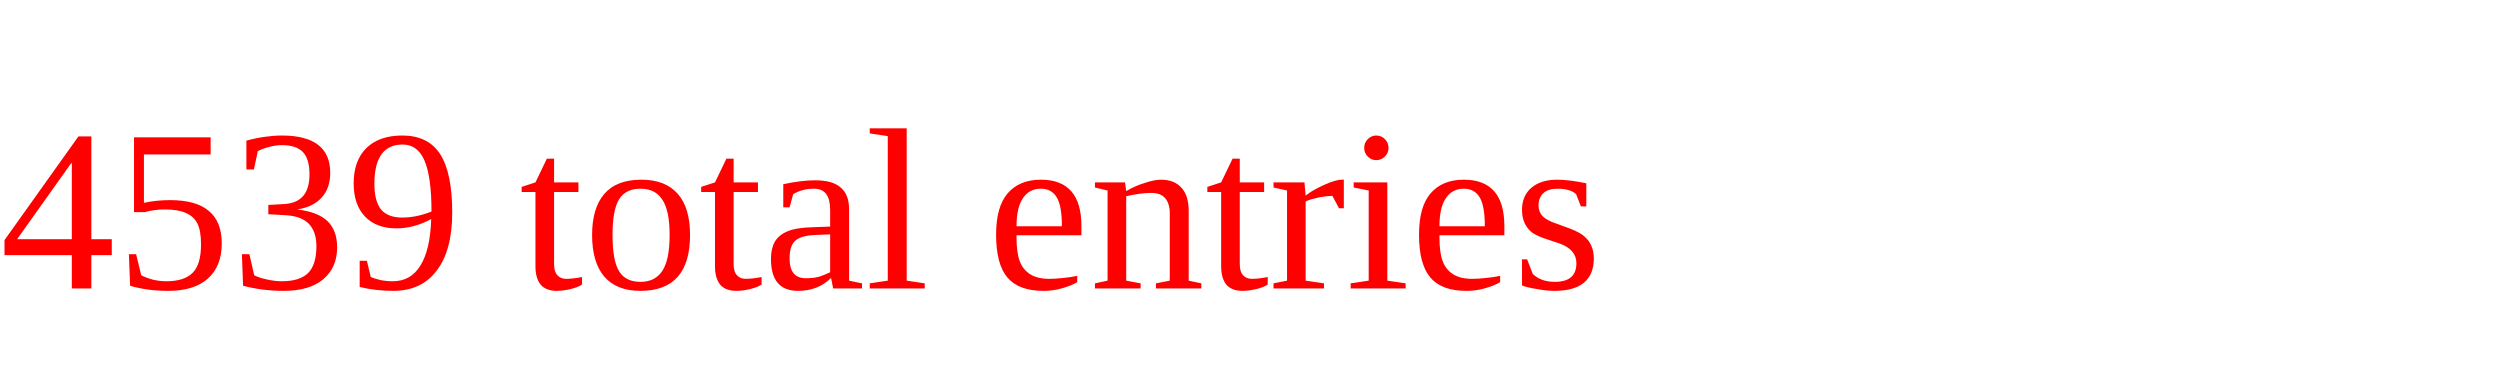
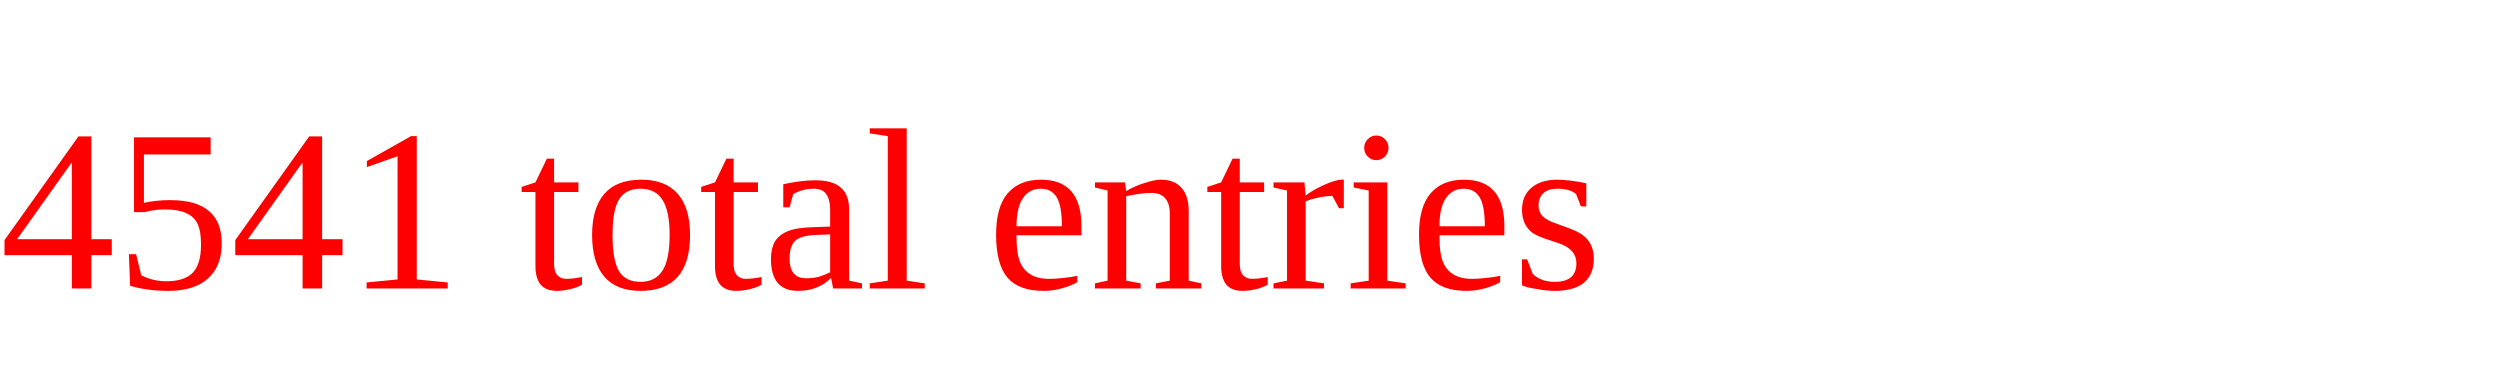
<svg xmlns="http://www.w3.org/2000/svg" height="20" width="130" version="1.1">
-   <text x="0" y="15" fill="red">4539 total entries</text>
+   <text x="0" y="15" fill="red">4541 total entries</text>
</svg>
